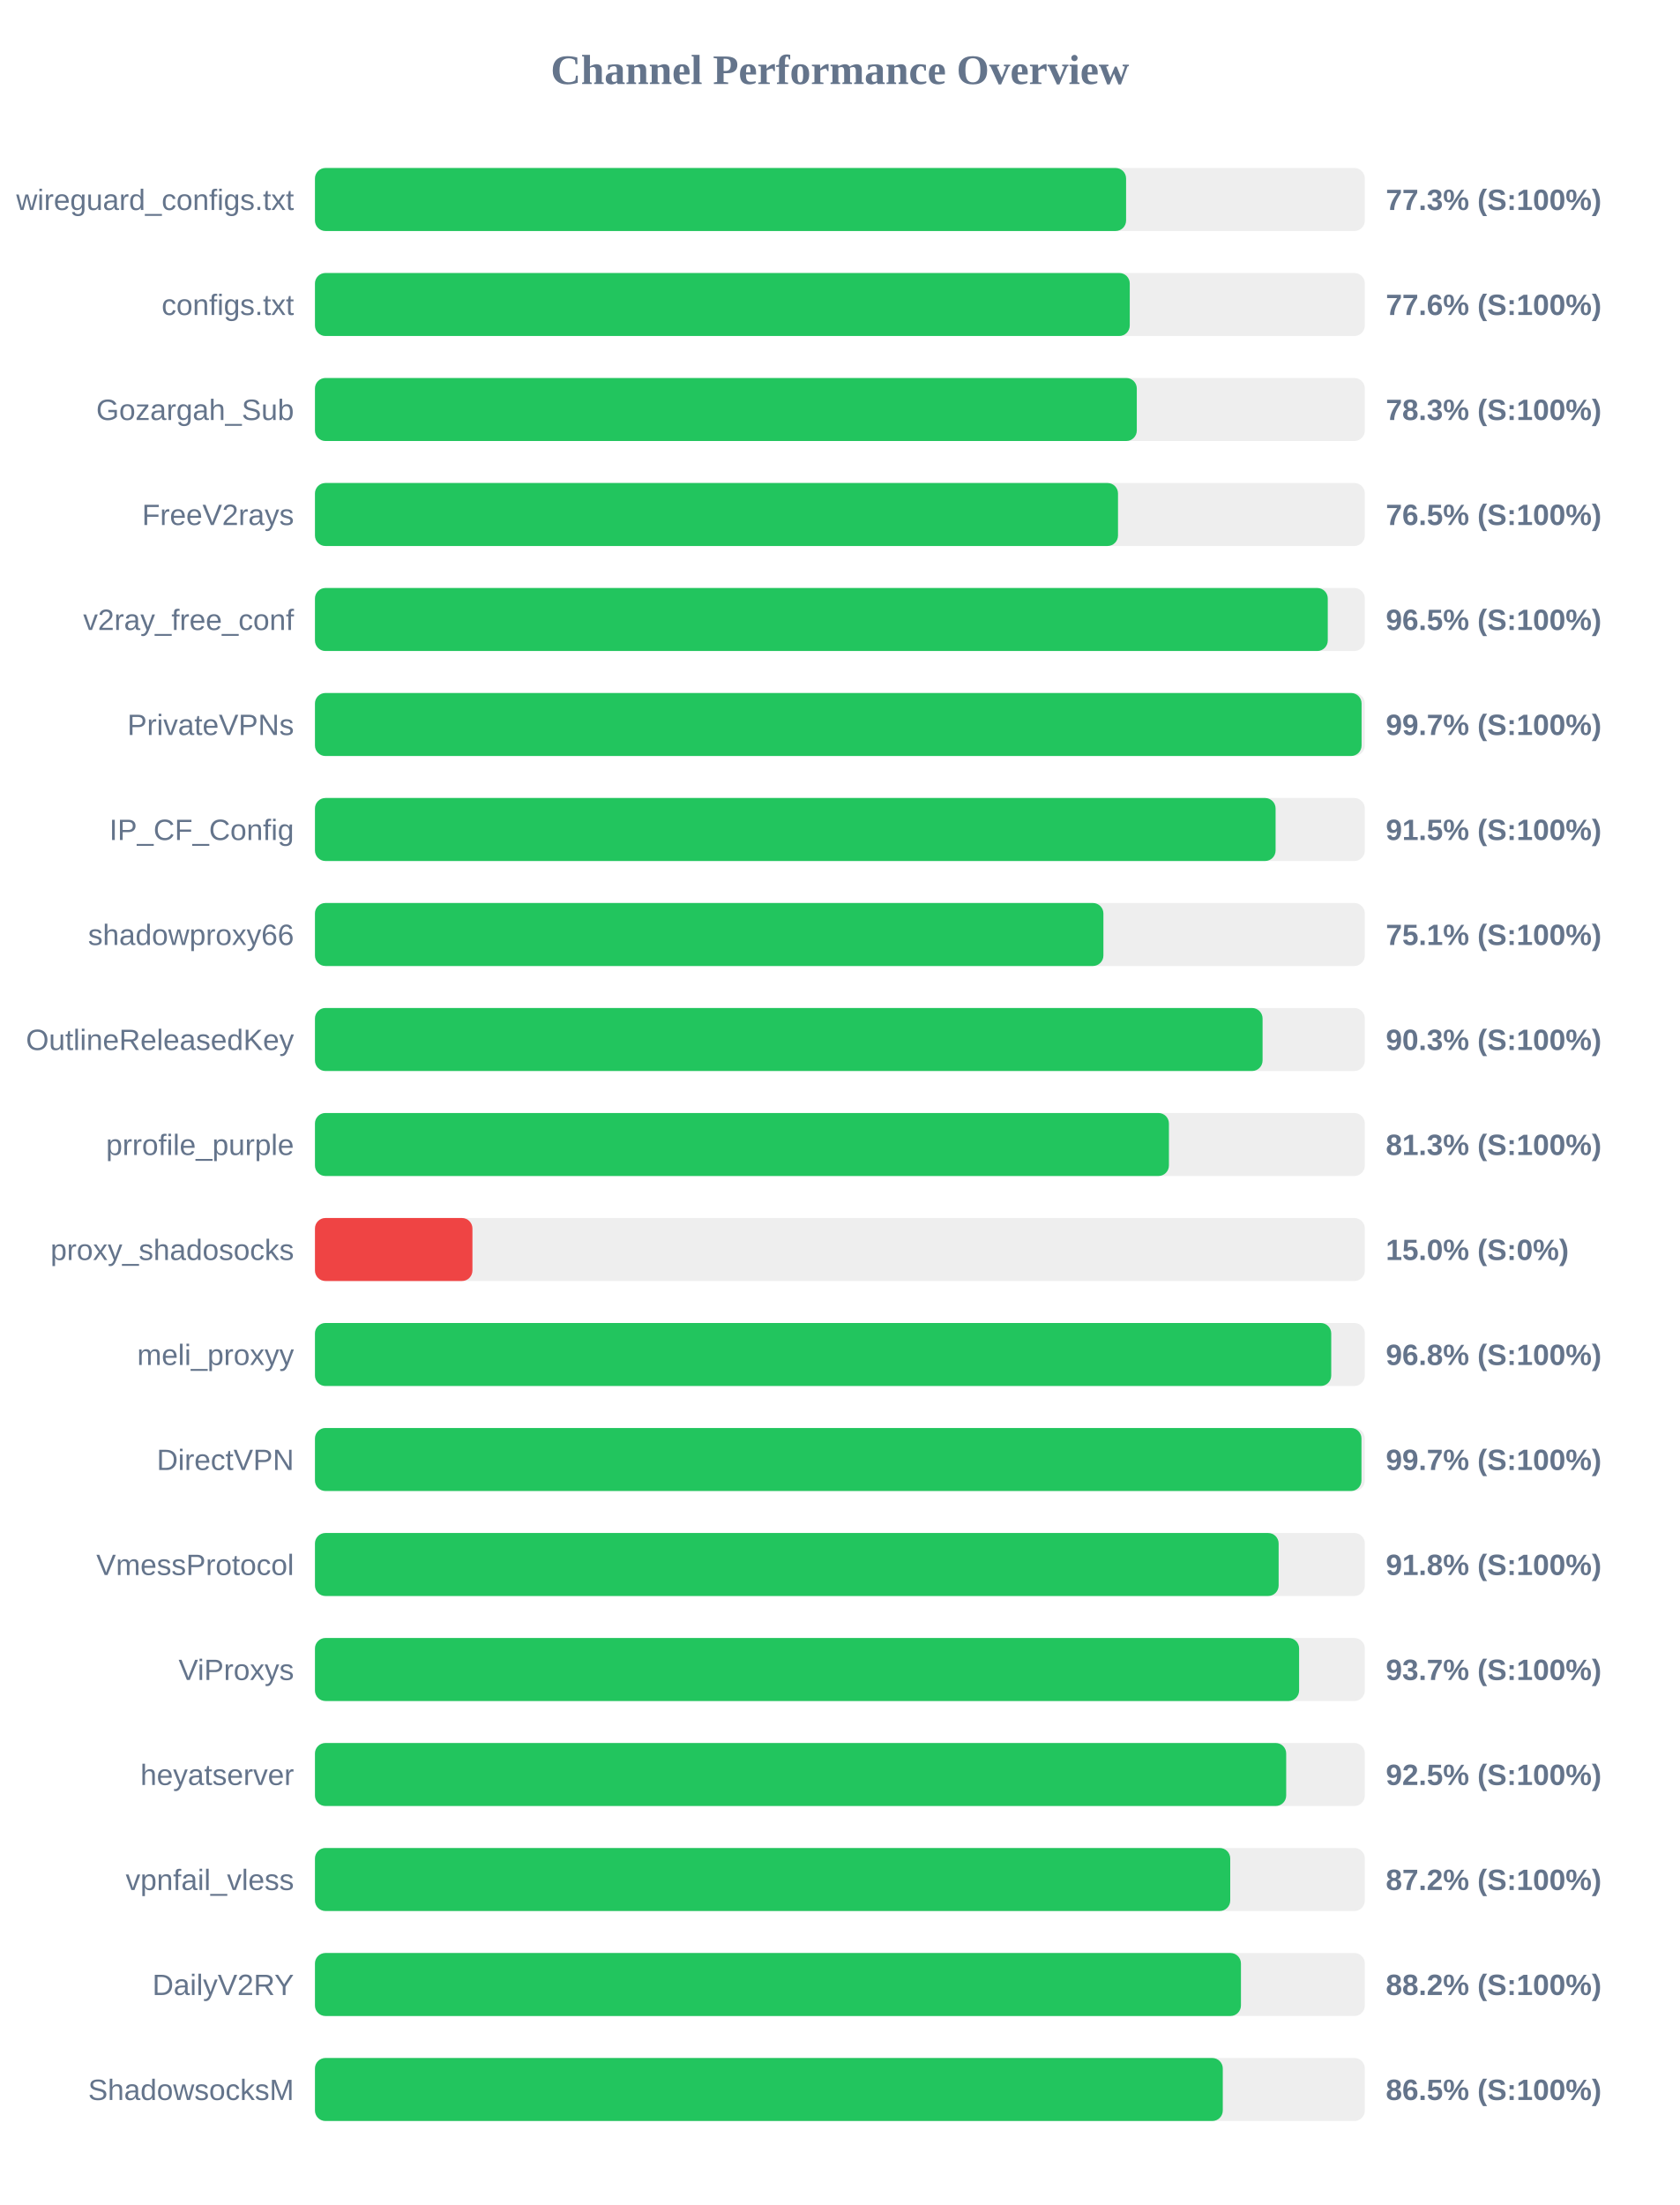
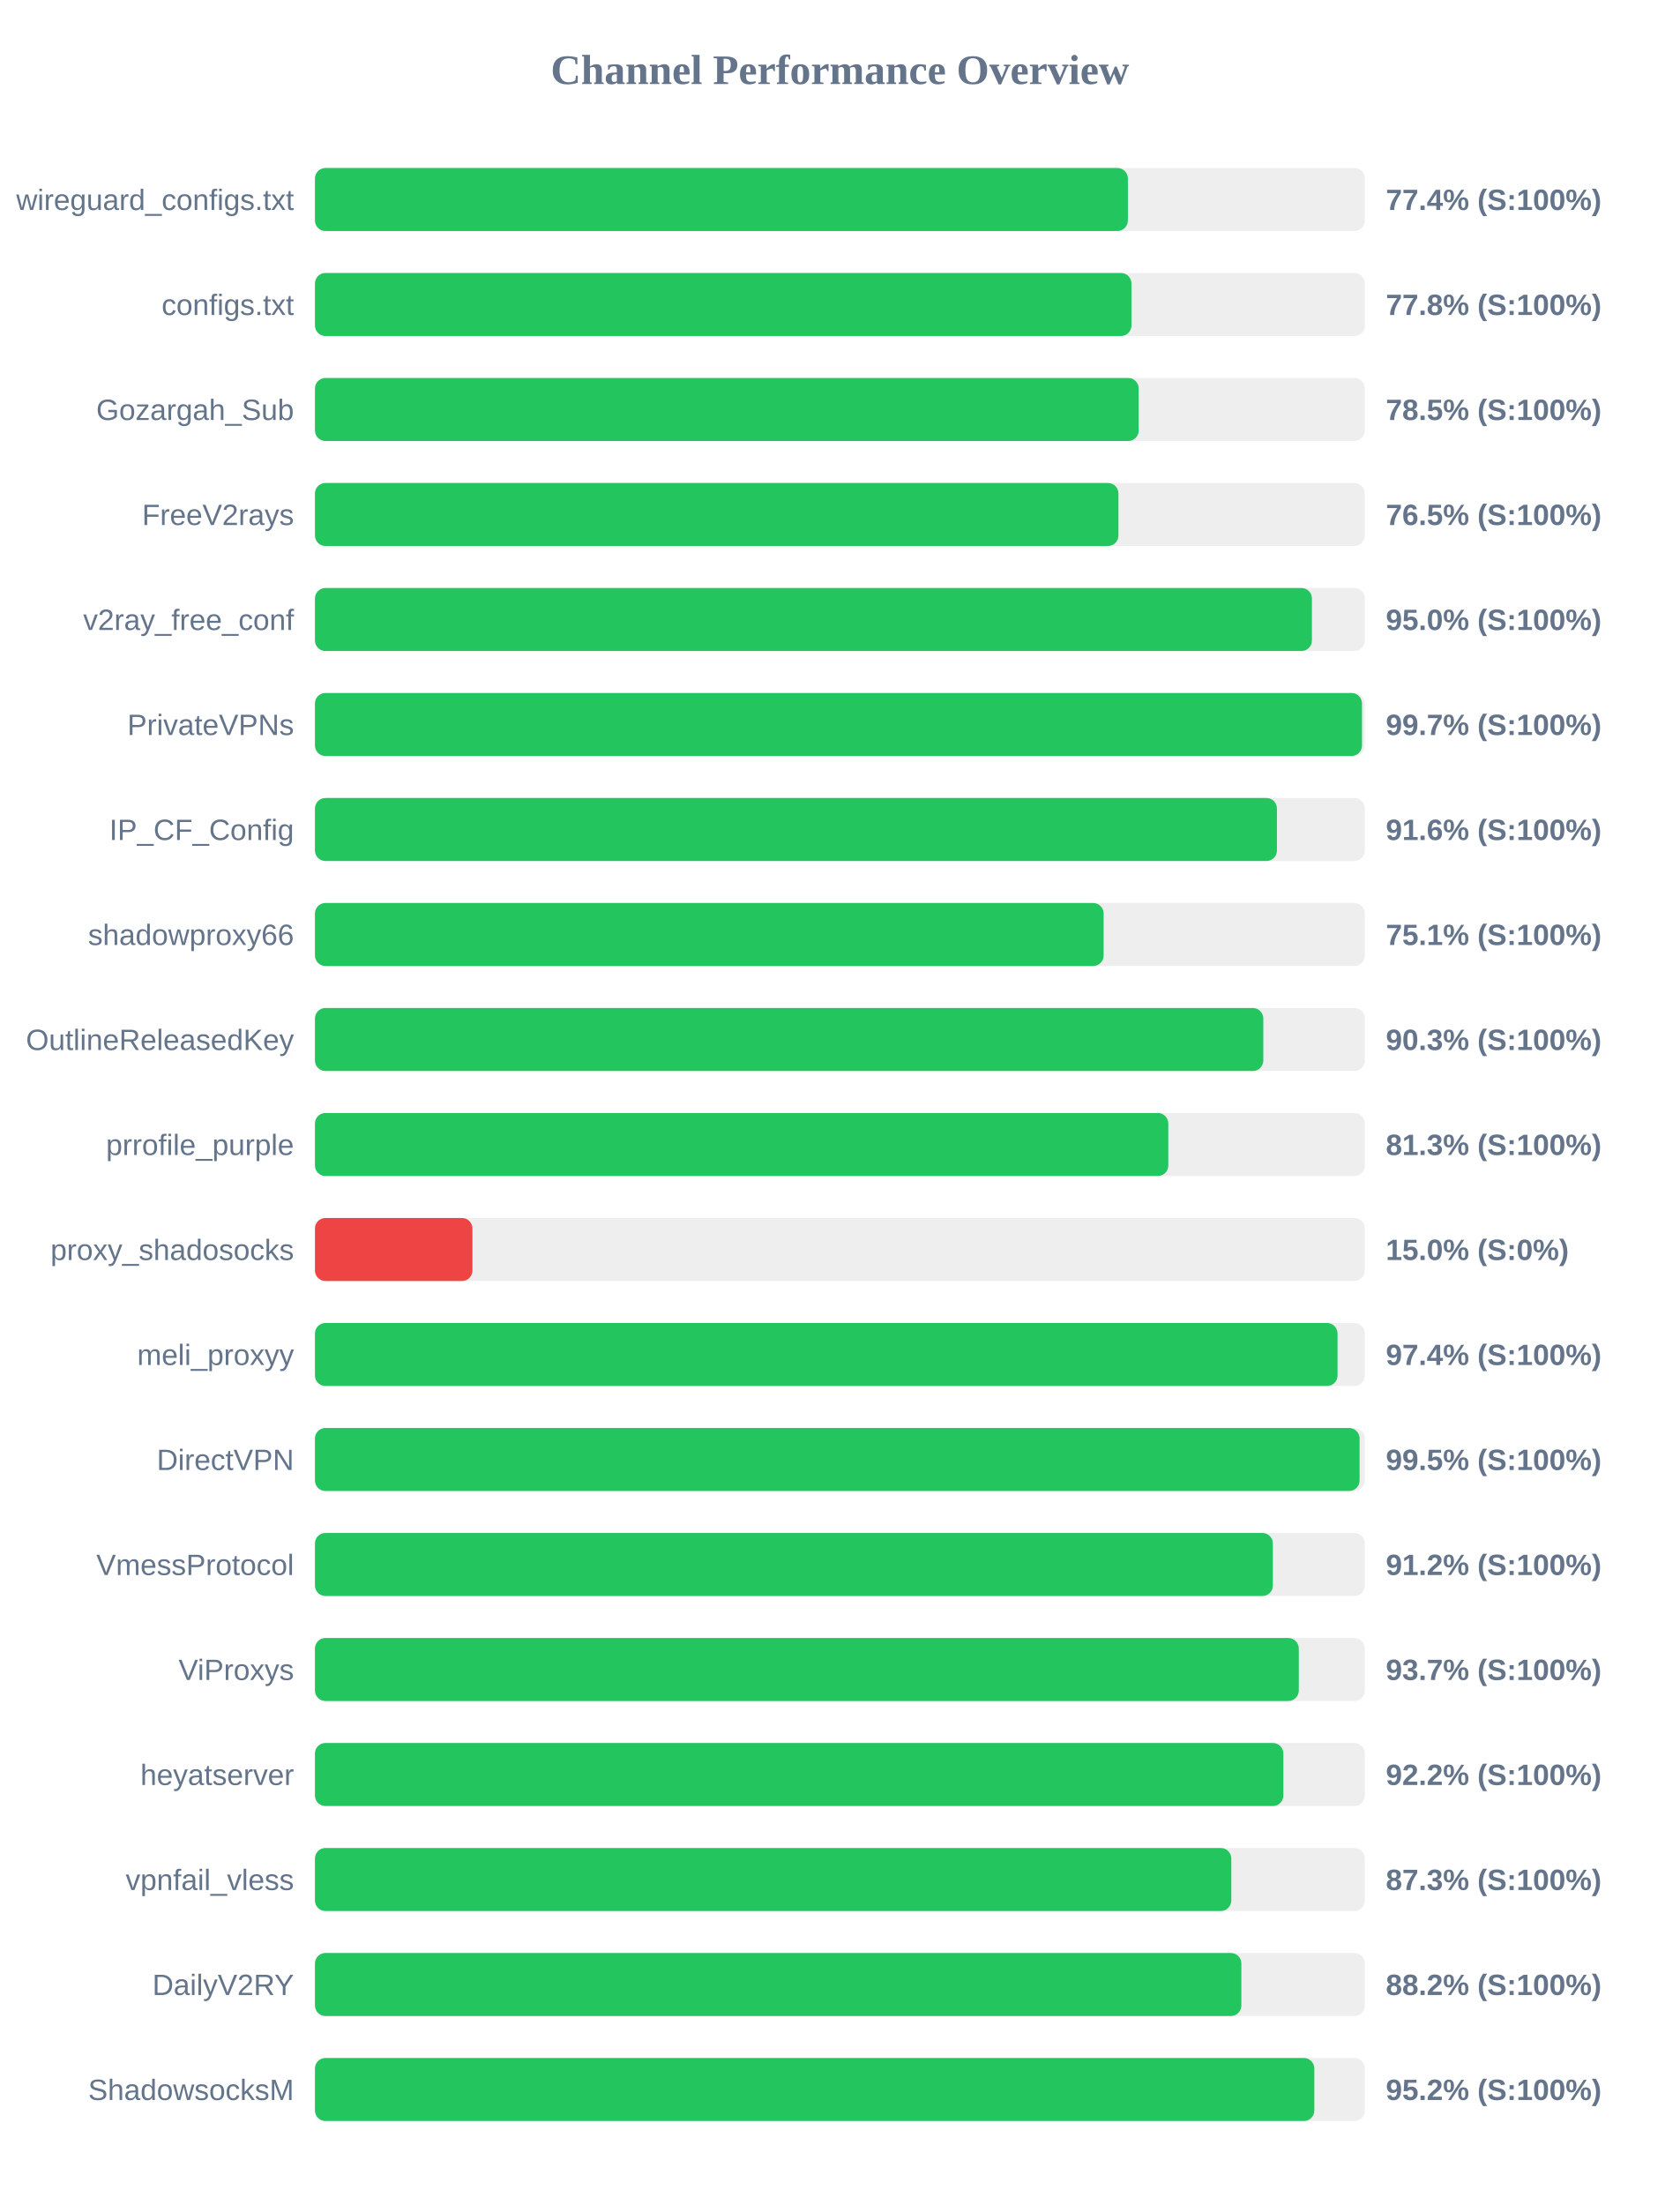
<svg xmlns="http://www.w3.org/2000/svg" width="800" height="1050" version="1.1">
  <style>
        .row { font: 14px Arial; fill: #64748b; }
        .score { font: bold 14px Arial; fill: #64748b; }
    </style>
  <text x="400" y="40" text-anchor="middle" font-size="20px" font-weight="bold" fill="#64748b">Channel Performance Overview</text>
  <rect x="150" y="80" width="500" height="30" fill="#eee" rx="5" />
-   <rect x="150" y="80" width="386.3" height="30" fill="#22c55e" rx="5" />
+   <rect x="150" y="80" width="387.15" height="30" fill="#22c55e" rx="5" />
  <text x="140" y="100" text-anchor="end" class="row">wireguard_configs.txt</text>
-   <text x="660" y="100" text-anchor="start" class="score">77.3% (S:100%)</text>
+   <text x="660" y="100" text-anchor="start" class="score">77.4% (S:100%)</text>
  <rect x="150" y="130" width="500" height="30" fill="#eee" rx="5" />
-   <rect x="150" y="130" width="388.05" height="30" fill="#22c55e" rx="5" />
+   <rect x="150" y="130" width="388.85" height="30" fill="#22c55e" rx="5" />
  <text x="140" y="150" text-anchor="end" class="row">configs.txt</text>
-   <text x="660" y="150" text-anchor="start" class="score">77.6% (S:100%)</text>
+   <text x="660" y="150" text-anchor="start" class="score">77.8% (S:100%)</text>
  <rect x="150" y="180" width="500" height="30" fill="#eee" rx="5" />
-   <rect x="150" y="180" width="391.4" height="30" fill="#22c55e" rx="5" />
+   <rect x="150" y="180" width="392.3" height="30" fill="#22c55e" rx="5" />
  <text x="140" y="200" text-anchor="end" class="row">Gozargah_Sub</text>
-   <text x="660" y="200" text-anchor="start" class="score">78.3% (S:100%)</text>
+   <text x="660" y="200" text-anchor="start" class="score">78.5% (S:100%)</text>
  <rect x="150" y="230" width="500" height="30" fill="#eee" rx="5" />
-   <rect x="150" y="230" width="382.45" height="30" fill="#22c55e" rx="5" />
+   <rect x="150" y="230" width="382.65" height="30" fill="#22c55e" rx="5" />
  <text x="140" y="250" text-anchor="end" class="row">FreeV2rays</text>
  <text x="660" y="250" text-anchor="start" class="score">76.5% (S:100%)</text>
  <rect x="150" y="280" width="500" height="30" fill="#eee" rx="5" />
-   <rect x="150" y="280" width="482.35" height="30" fill="#22c55e" rx="5" />
+   <rect x="150" y="280" width="474.8" height="30" fill="#22c55e" rx="5" />
  <text x="140" y="300" text-anchor="end" class="row">v2ray_free_conf</text>
-   <text x="660" y="300" text-anchor="start" class="score">96.5% (S:100%)</text>
+   <text x="660" y="300" text-anchor="start" class="score">95.0% (S:100%)</text>
  <rect x="150" y="330" width="500" height="30" fill="#eee" rx="5" />
-   <rect x="150" y="330" width="498.45" height="30" fill="#22c55e" rx="5" />
+   <rect x="150" y="330" width="498.65" height="30" fill="#22c55e" rx="5" />
  <text x="140" y="350" text-anchor="end" class="row">PrivateVPNs</text>
  <text x="660" y="350" text-anchor="start" class="score">99.7% (S:100%)</text>
  <rect x="150" y="380" width="500" height="30" fill="#eee" rx="5" />
-   <rect x="150" y="380" width="457.5" height="30" fill="#22c55e" rx="5" />
+   <rect x="150" y="380" width="458.15" height="30" fill="#22c55e" rx="5" />
  <text x="140" y="400" text-anchor="end" class="row">IP_CF_Config</text>
-   <text x="660" y="400" text-anchor="start" class="score">91.5% (S:100%)</text>
+   <text x="660" y="400" text-anchor="start" class="score">91.6% (S:100%)</text>
  <rect x="150" y="430" width="500" height="30" fill="#eee" rx="5" />
-   <rect x="150" y="430" width="375.5" height="30" fill="#22c55e" rx="5" />
+   <rect x="150" y="430" width="375.6" height="30" fill="#22c55e" rx="5" />
  <text x="140" y="450" text-anchor="end" class="row">shadowproxy66</text>
  <text x="660" y="450" text-anchor="start" class="score">75.1% (S:100%)</text>
  <rect x="150" y="480" width="500" height="30" fill="#eee" rx="5" />
-   <rect x="150" y="480" width="451.3" height="30" fill="#22c55e" rx="5" />
+   <rect x="150" y="480" width="451.65" height="30" fill="#22c55e" rx="5" />
  <text x="140" y="500" text-anchor="end" class="row">OutlineReleasedKey</text>
  <text x="660" y="500" text-anchor="start" class="score">90.3% (S:100%)</text>
  <rect x="150" y="530" width="500" height="30" fill="#eee" rx="5" />
-   <rect x="150" y="530" width="406.7" height="30" fill="#22c55e" rx="5" />
+   <rect x="150" y="530" width="406.4" height="30" fill="#22c55e" rx="5" />
  <text x="140" y="550" text-anchor="end" class="row">prrofile_purple</text>
  <text x="660" y="550" text-anchor="start" class="score">81.3% (S:100%)</text>
  <rect x="150" y="580" width="500" height="30" fill="#eee" rx="5" />
  <rect x="150" y="580" width="75.0" height="30" fill="#ef4444" rx="5" />
  <text x="140" y="600" text-anchor="end" class="row">proxy_shadosocks</text>
  <text x="660" y="600" text-anchor="start" class="score">15.0% (S:0%)</text>
  <rect x="150" y="630" width="500" height="30" fill="#eee" rx="5" />
-   <rect x="150" y="630" width="484.0" height="30" fill="#22c55e" rx="5" />
+   <rect x="150" y="630" width="487.0" height="30" fill="#22c55e" rx="5" />
  <text x="140" y="650" text-anchor="end" class="row">meli_proxyy</text>
-   <text x="660" y="650" text-anchor="start" class="score">96.8% (S:100%)</text>
+   <text x="660" y="650" text-anchor="start" class="score">97.4% (S:100%)</text>
  <rect x="150" y="680" width="500" height="30" fill="#eee" rx="5" />
-   <rect x="150" y="680" width="498.4" height="30" fill="#22c55e" rx="5" />
+   <rect x="150" y="680" width="497.5" height="30" fill="#22c55e" rx="5" />
  <text x="140" y="700" text-anchor="end" class="row">DirectVPN</text>
-   <text x="660" y="700" text-anchor="start" class="score">99.7% (S:100%)</text>
+   <text x="660" y="700" text-anchor="start" class="score">99.5% (S:100%)</text>
  <rect x="150" y="730" width="500" height="30" fill="#eee" rx="5" />
-   <rect x="150" y="730" width="458.95" height="30" fill="#22c55e" rx="5" />
+   <rect x="150" y="730" width="456.2" height="30" fill="#22c55e" rx="5" />
  <text x="140" y="750" text-anchor="end" class="row">VmessProtocol</text>
-   <text x="660" y="750" text-anchor="start" class="score">91.8% (S:100%)</text>
+   <text x="660" y="750" text-anchor="start" class="score">91.2% (S:100%)</text>
  <rect x="150" y="780" width="500" height="30" fill="#eee" rx="5" />
-   <rect x="150" y="780" width="468.7" height="30" fill="#22c55e" rx="5" />
+   <rect x="150" y="780" width="468.55" height="30" fill="#22c55e" rx="5" />
  <text x="140" y="800" text-anchor="end" class="row">ViProxys</text>
  <text x="660" y="800" text-anchor="start" class="score">93.7% (S:100%)</text>
  <rect x="150" y="830" width="500" height="30" fill="#eee" rx="5" />
-   <rect x="150" y="830" width="462.55" height="30" fill="#22c55e" rx="5" />
+   <rect x="150" y="830" width="461.2" height="30" fill="#22c55e" rx="5" />
  <text x="140" y="850" text-anchor="end" class="row">heyatserver</text>
-   <text x="660" y="850" text-anchor="start" class="score">92.5% (S:100%)</text>
+   <text x="660" y="850" text-anchor="start" class="score">92.2% (S:100%)</text>
  <rect x="150" y="880" width="500" height="30" fill="#eee" rx="5" />
-   <rect x="150" y="880" width="435.9" height="30" fill="#22c55e" rx="5" />
+   <rect x="150" y="880" width="436.4" height="30" fill="#22c55e" rx="5" />
  <text x="140" y="900" text-anchor="end" class="row">vpnfail_vless</text>
-   <text x="660" y="900" text-anchor="start" class="score">87.2% (S:100%)</text>
+   <text x="660" y="900" text-anchor="start" class="score">87.3% (S:100%)</text>
  <rect x="150" y="930" width="500" height="30" fill="#eee" rx="5" />
-   <rect x="150" y="930" width="441.0" height="30" fill="#22c55e" rx="5" />
+   <rect x="150" y="930" width="441.2" height="30" fill="#22c55e" rx="5" />
  <text x="140" y="950" text-anchor="end" class="row">DailyV2RY</text>
  <text x="660" y="950" text-anchor="start" class="score">88.2% (S:100%)</text>
  <rect x="150" y="980" width="500" height="30" fill="#eee" rx="5" />
-   <rect x="150" y="980" width="432.35" height="30" fill="#22c55e" rx="5" />
+   <rect x="150" y="980" width="475.95" height="30" fill="#22c55e" rx="5" />
  <text x="140" y="1000" text-anchor="end" class="row">ShadowsocksM</text>
-   <text x="660" y="1000" text-anchor="start" class="score">86.5% (S:100%)</text>
+   <text x="660" y="1000" text-anchor="start" class="score">95.2% (S:100%)</text>
</svg>
